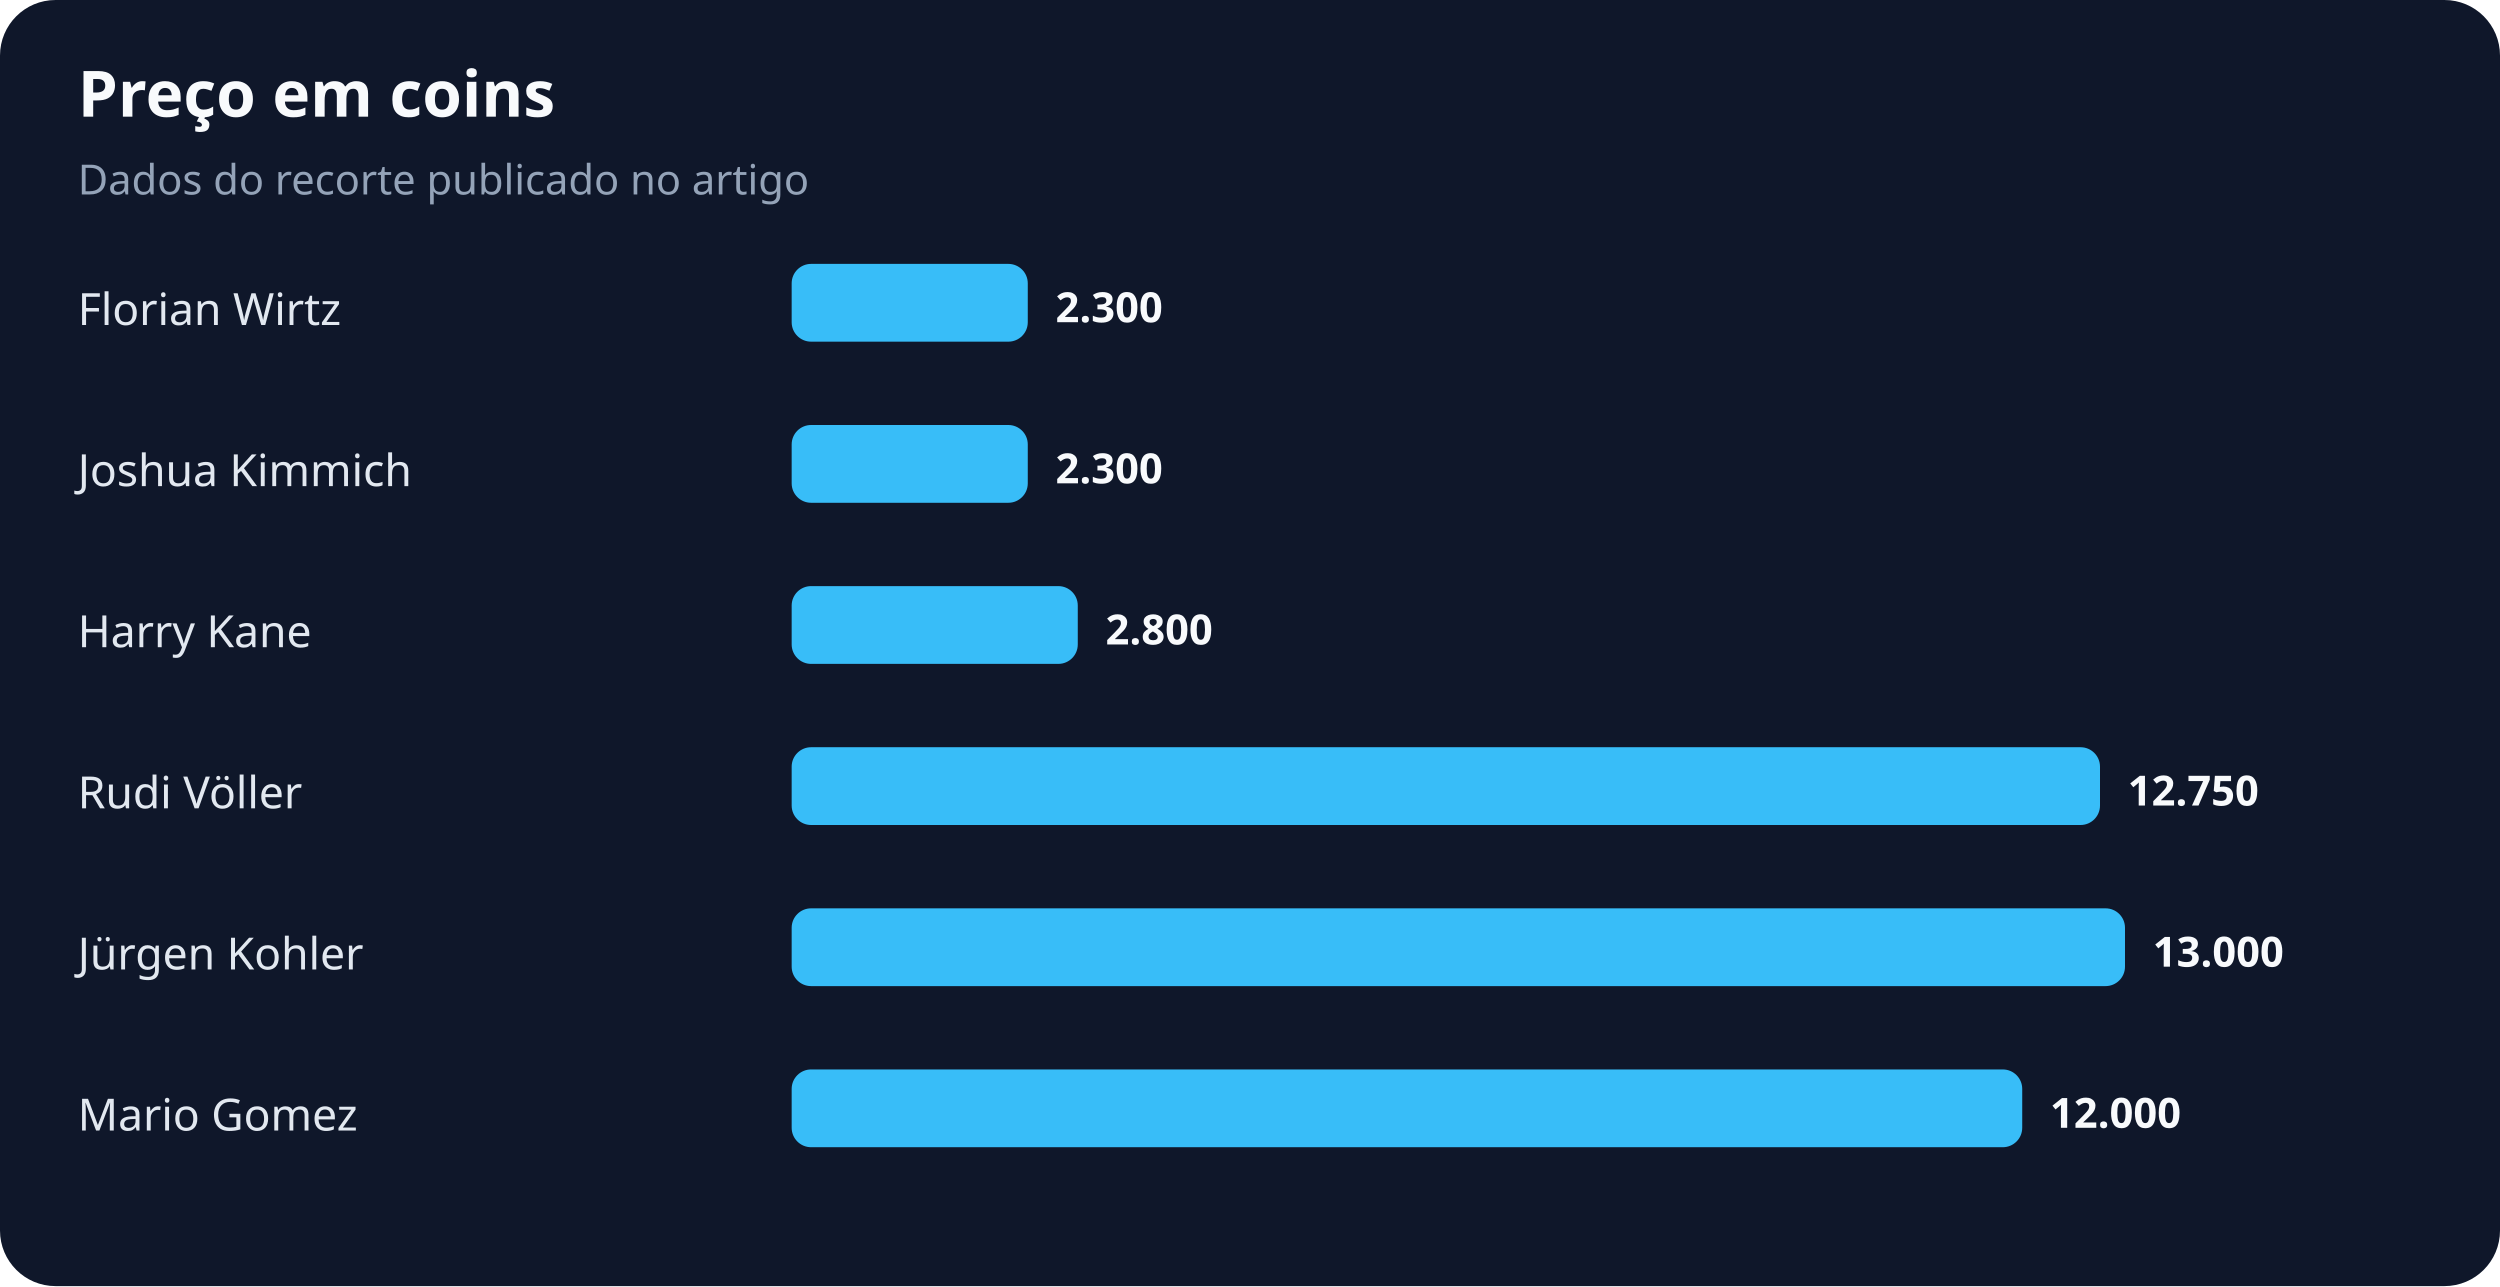
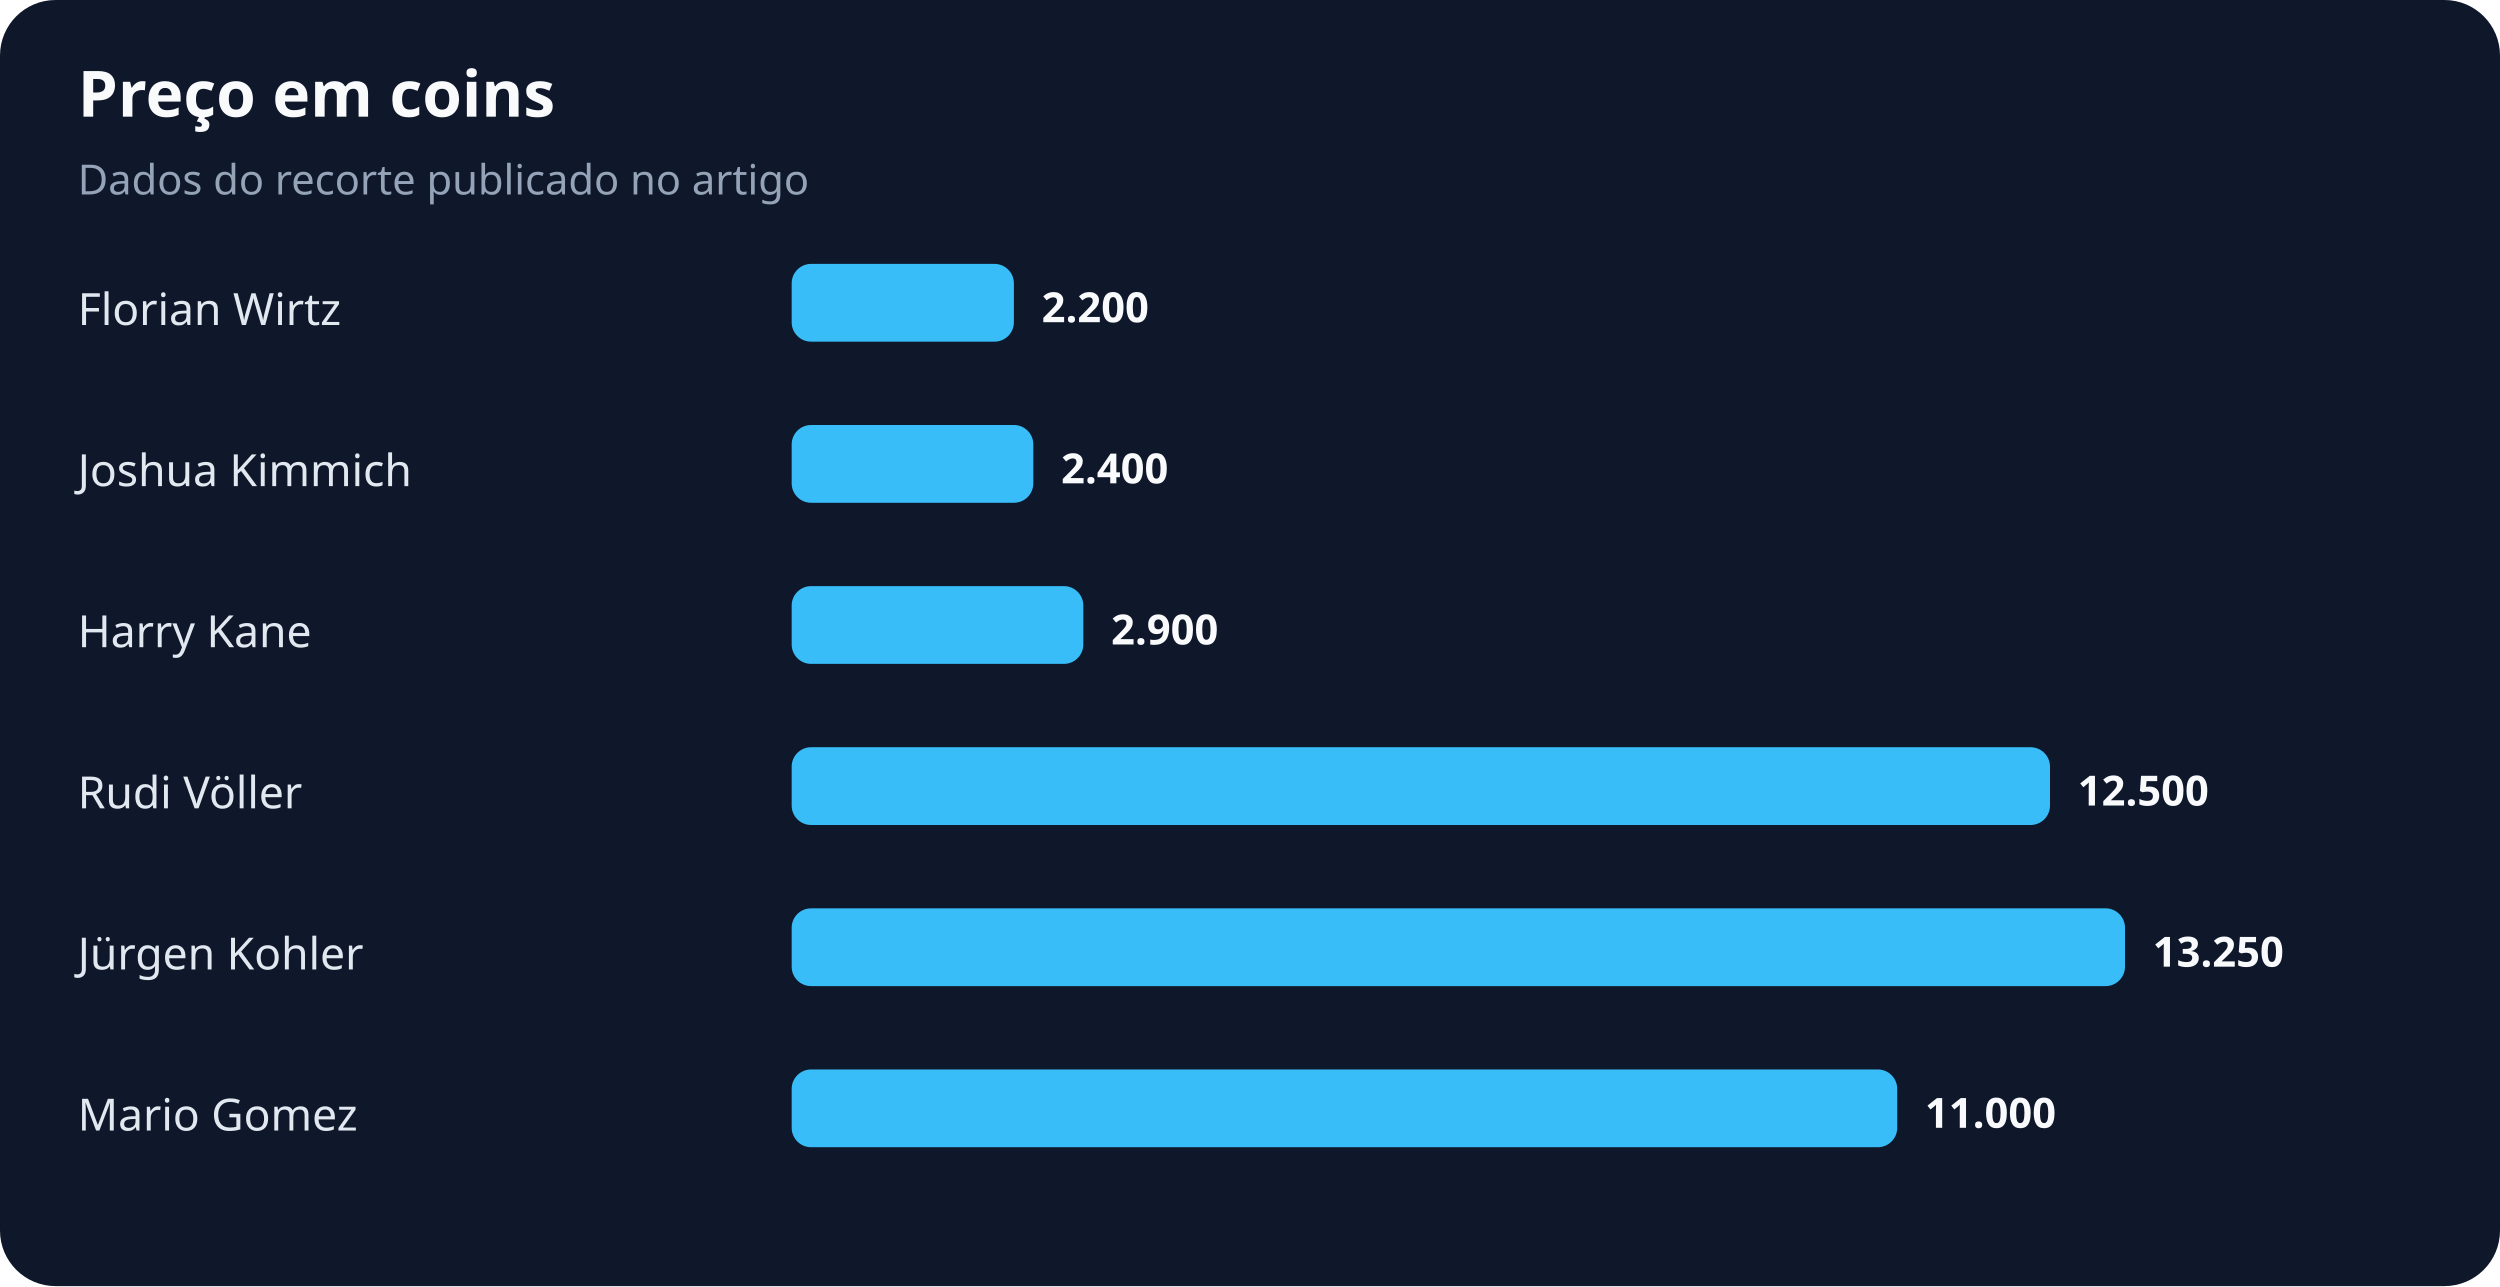
<svg xmlns="http://www.w3.org/2000/svg" width="900" height="463" viewBox="0 0 900 463" role="img" aria-labelledby="title desc">
  <rect width="100%" height="100%" rx="20" fill="#0f172a" />
  <text x="28" y="42" fill="#f8fafc" font-family="system-ui,sans-serif" font-size="23" font-weight="700">Preço em coins</text>
  <text x="28" y="70" fill="#94a3b8" font-family="system-ui,sans-serif" font-size="15">Dados do recorte publicado no artigo</text>
  <text x="28" y="117" fill="#e2e8f0" font-family="system-ui,sans-serif" font-size="16">Florian Wirtz</text>
-   <rect x="285" y="95" width="85" height="28" rx="7" fill="#38bdf8" />
-   <text x="380" y="116" fill="#f8fafc" font-family="system-ui,sans-serif" font-size="15" font-weight="700">2.300</text>
+   <rect x="285" y="95" width="80" height="28" rx="7" fill="#38bdf8" />
+   <text x="375" y="116" fill="#f8fafc" font-family="system-ui,sans-serif" font-size="15" font-weight="700">2.200</text>
  <text x="28" y="175" fill="#e2e8f0" font-family="system-ui,sans-serif" font-size="16">Joshua Kimmich</text>
-   <rect x="285" y="153" width="85" height="28" rx="7" fill="#38bdf8" />
-   <text x="380" y="174" fill="#f8fafc" font-family="system-ui,sans-serif" font-size="15" font-weight="700">2.300</text>
+   <rect x="285" y="153" width="87" height="28" rx="7" fill="#38bdf8" />
+   <text x="382" y="174" fill="#f8fafc" font-family="system-ui,sans-serif" font-size="15" font-weight="700">2.400</text>
  <text x="28" y="233" fill="#e2e8f0" font-family="system-ui,sans-serif" font-size="16">Harry Kane</text>
-   <rect x="285" y="211" width="103" height="28" rx="7" fill="#38bdf8" />
-   <text x="398" y="232" fill="#f8fafc" font-family="system-ui,sans-serif" font-size="15" font-weight="700">2.800</text>
+   <rect x="285" y="211" width="105" height="28" rx="7" fill="#38bdf8" />
+   <text x="400" y="232" fill="#f8fafc" font-family="system-ui,sans-serif" font-size="15" font-weight="700">2.900</text>
  <text x="28" y="291" fill="#e2e8f0" font-family="system-ui,sans-serif" font-size="16">Rudi Völler</text>
-   <rect x="285" y="269" width="471" height="28" rx="7" fill="#38bdf8" />
-   <text x="766" y="290" fill="#f8fafc" font-family="system-ui,sans-serif" font-size="15" font-weight="700">12.750</text>
+   <rect x="285" y="269" width="453" height="28" rx="7" fill="#38bdf8" />
+   <text x="748" y="290" fill="#f8fafc" font-family="system-ui,sans-serif" font-size="15" font-weight="700">12.500</text>
  <text x="28" y="349" fill="#e2e8f0" font-family="system-ui,sans-serif" font-size="16">Jürgen Kohler</text>
  <rect x="285" y="327" width="480" height="28" rx="7" fill="#38bdf8" />
-   <text x="775" y="348" fill="#f8fafc" font-family="system-ui,sans-serif" font-size="15" font-weight="700">13.000</text>
+   <text x="775" y="348" fill="#f8fafc" font-family="system-ui,sans-serif" font-size="15" font-weight="700">13.250</text>
  <text x="28" y="407" fill="#e2e8f0" font-family="system-ui,sans-serif" font-size="16">Mario Gomez</text>
-   <rect x="285" y="385" width="443" height="28" rx="7" fill="#38bdf8" />
-   <text x="738" y="406" fill="#f8fafc" font-family="system-ui,sans-serif" font-size="15" font-weight="700">12.000</text>
+   <rect x="285" y="385" width="398" height="28" rx="7" fill="#38bdf8" />
+   <text x="693" y="406" fill="#f8fafc" font-family="system-ui,sans-serif" font-size="15" font-weight="700">11.000</text>
</svg>
